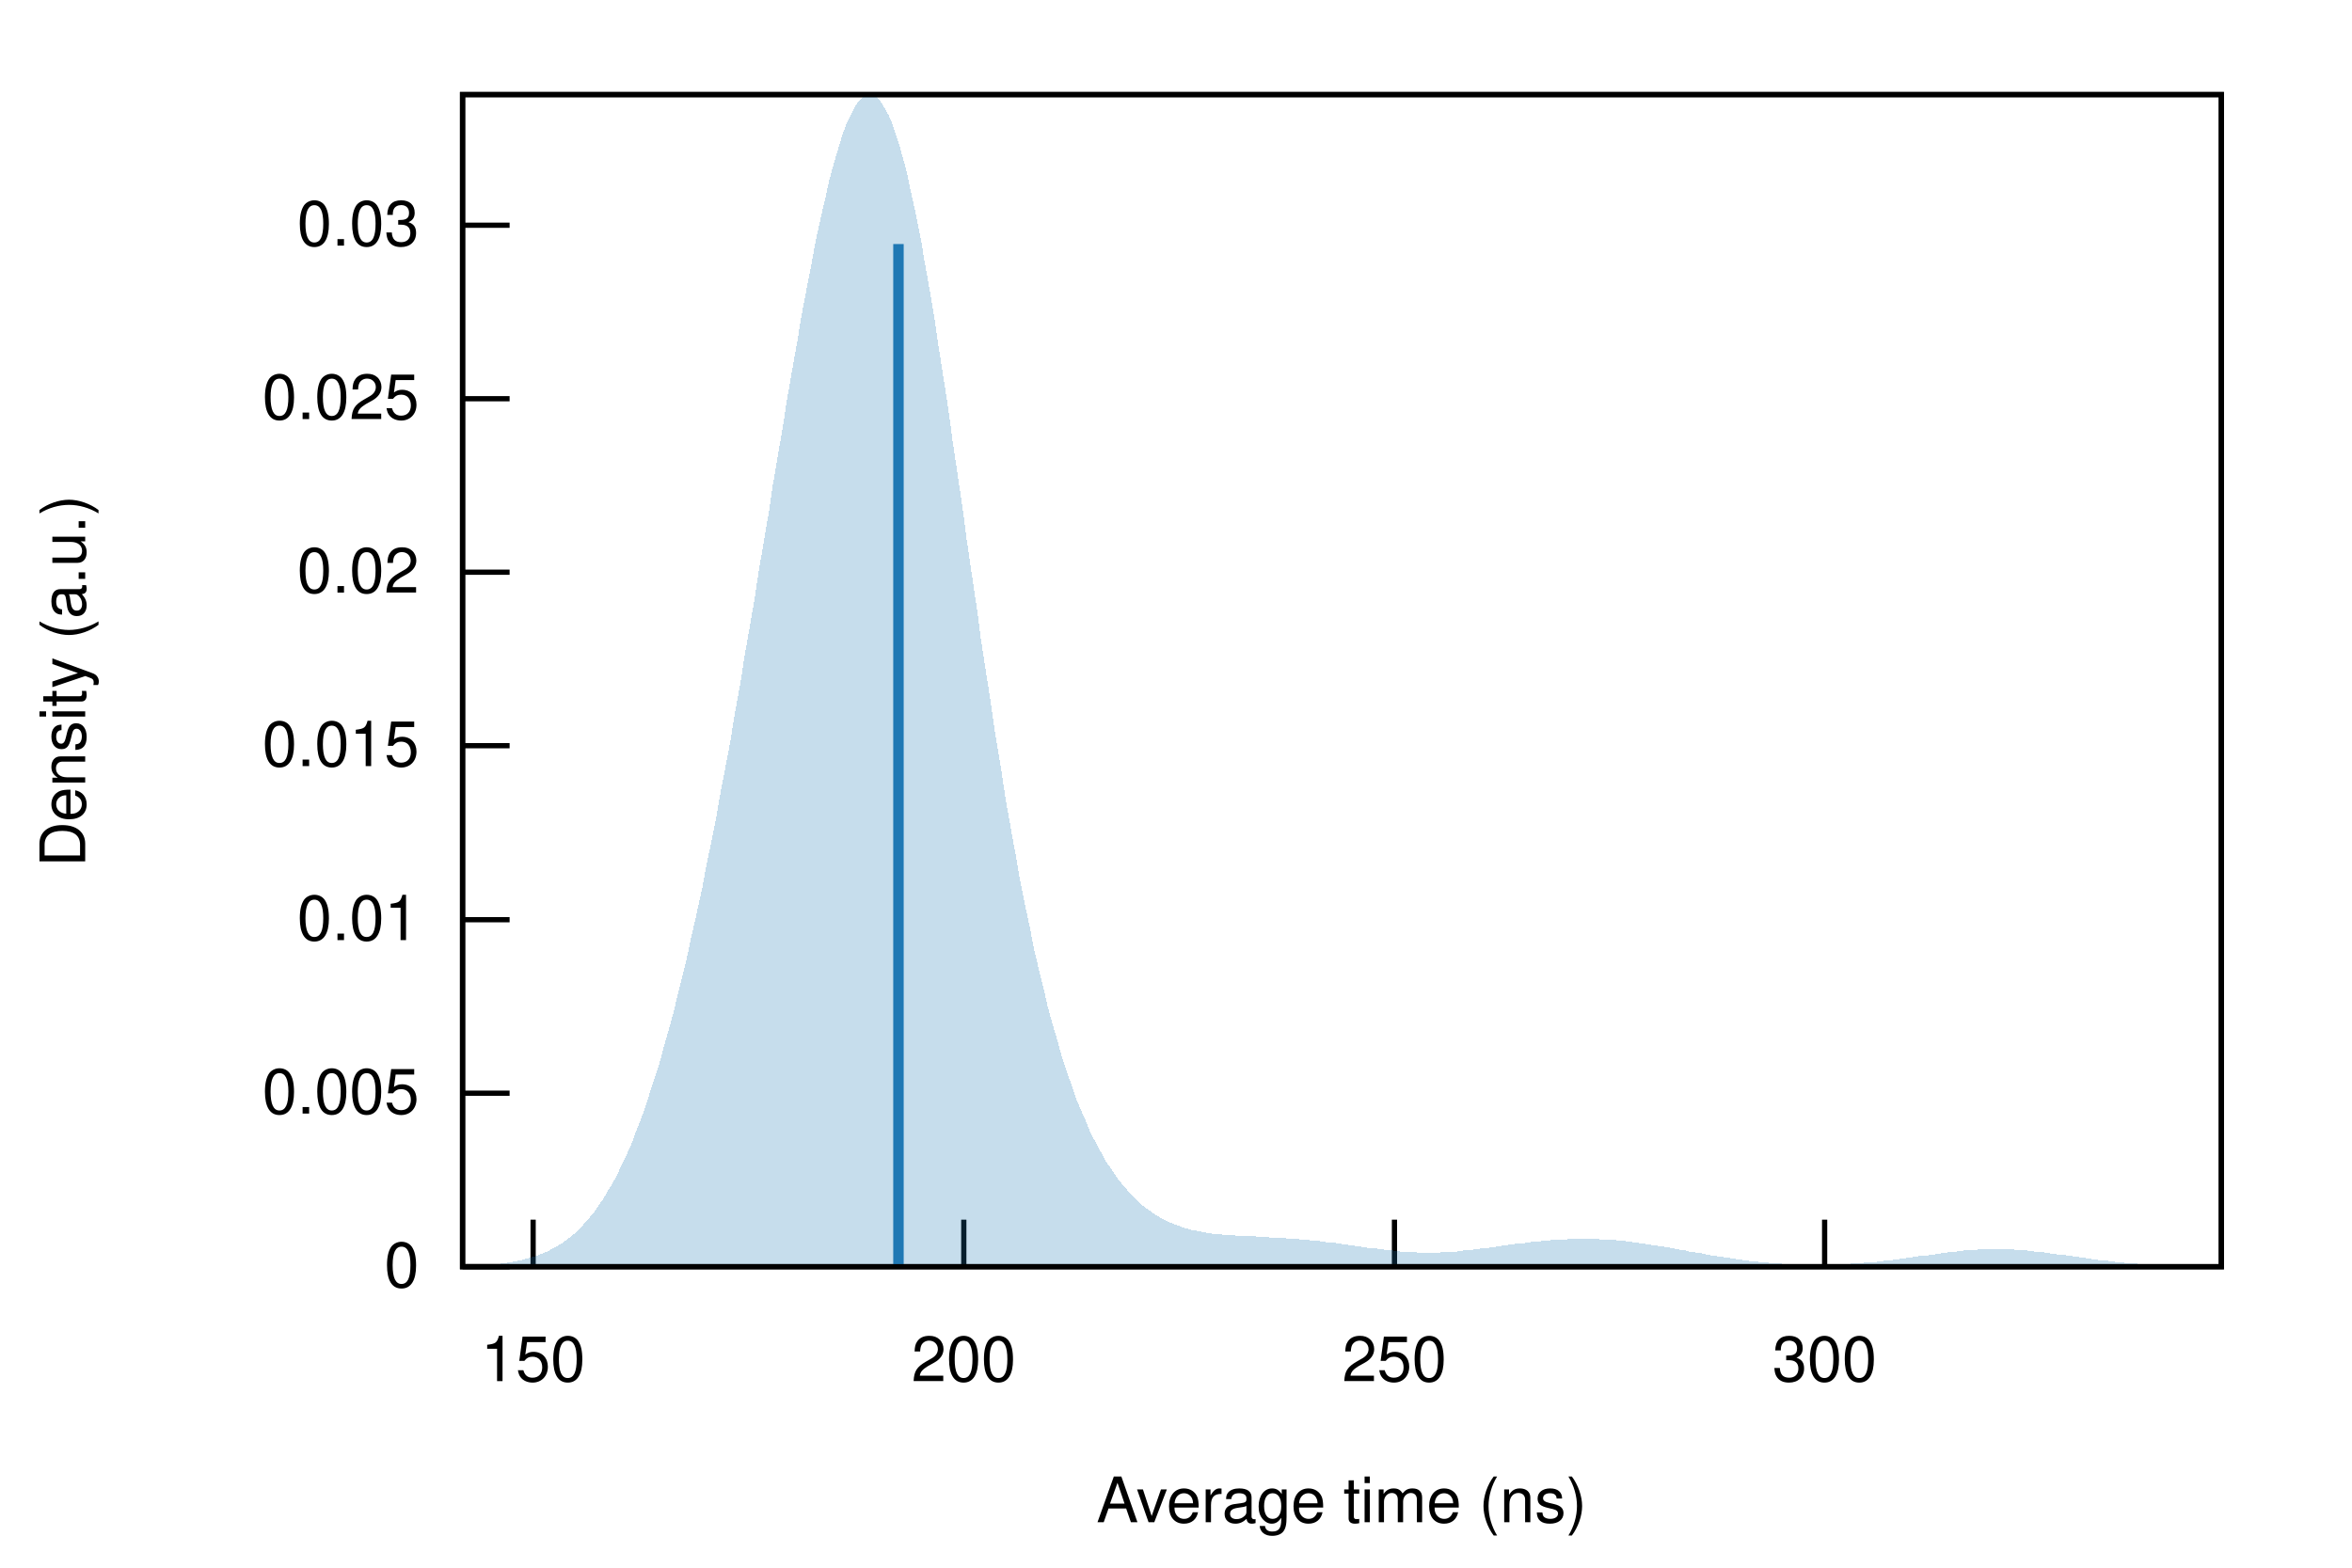
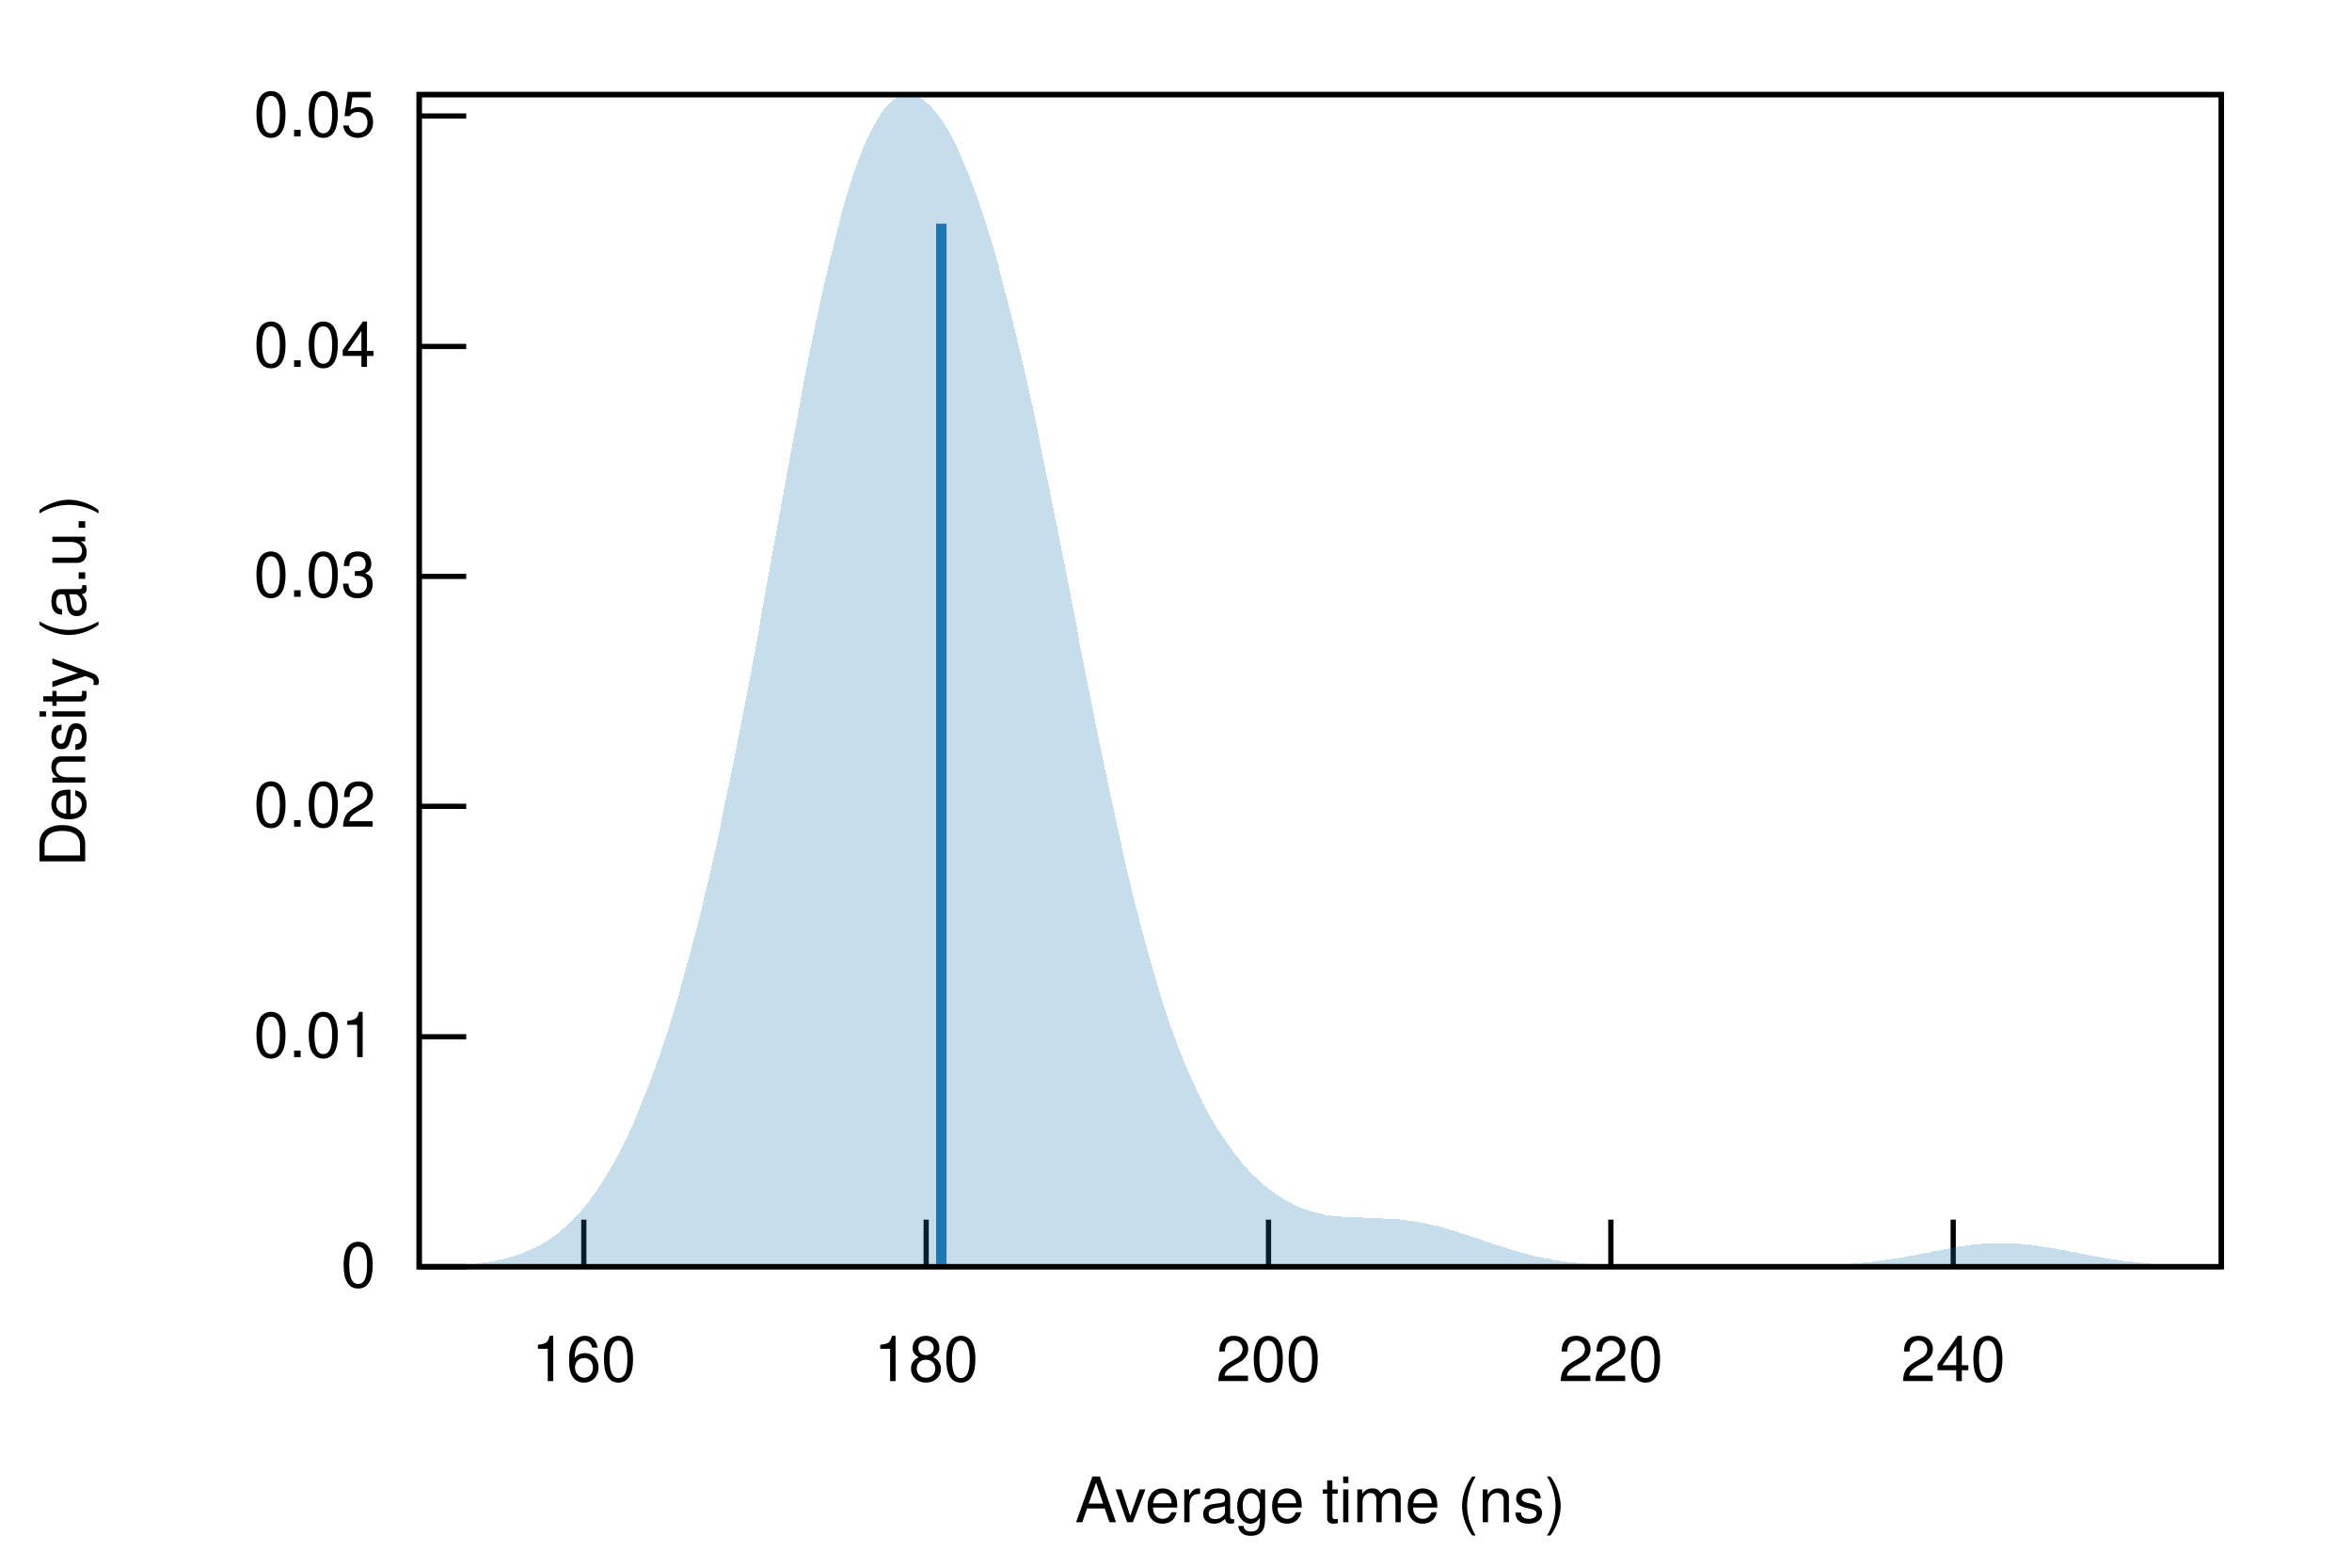
<svg xmlns="http://www.w3.org/2000/svg" xmlns:xlink="http://www.w3.org/1999/xlink" viewBox="0 0 450 300">
  <g id="gnuplot_canvas">
    <rect x="0" y="0" width="450" height="300" fill="none" />
    <defs>
      <circle id="gpDot" r="0.5" stroke-width="0.5" />
      <path id="gpPt0" stroke-width="0.222" stroke="currentColor" d="M-1,0 h2 M0,-1 v2" />
      <path id="gpPt1" stroke-width="0.222" stroke="currentColor" d="M-1,-1 L1,1 M1,-1 L-1,1" />
      <path id="gpPt2" stroke-width="0.222" stroke="currentColor" d="M-1,0 L1,0 M0,-1 L0,1 M-1,-1 L1,1 M-1,1 L1,-1" />
      <rect id="gpPt3" stroke-width="0.222" stroke="currentColor" x="-1" y="-1" width="2" height="2" />
      <rect id="gpPt4" stroke-width="0.222" stroke="currentColor" fill="currentColor" x="-1" y="-1" width="2" height="2" />
      <circle id="gpPt5" stroke-width="0.222" stroke="currentColor" cx="0" cy="0" r="1" />
      <use xlink:href="#gpPt5" id="gpPt6" fill="currentColor" stroke="none" />
      <path id="gpPt7" stroke-width="0.222" stroke="currentColor" d="M0,-1.33 L-1.33,0.67 L1.33,0.67 z" />
      <use xlink:href="#gpPt7" id="gpPt8" fill="currentColor" stroke="none" />
      <use xlink:href="#gpPt7" id="gpPt9" stroke="currentColor" transform="rotate(180)" />
      <use xlink:href="#gpPt9" id="gpPt10" fill="currentColor" stroke="none" />
      <use xlink:href="#gpPt3" id="gpPt11" stroke="currentColor" transform="rotate(45)" />
      <use xlink:href="#gpPt11" id="gpPt12" fill="currentColor" stroke="none" />
      <path id="gpPt13" stroke-width="0.222" stroke="currentColor" d="M0,1.330 L1.265,0.411 L0.782,-1.067 L-0.782,-1.076 L-1.265,0.411 z" />
      <use xlink:href="#gpPt13" id="gpPt14" fill="currentColor" stroke="none" />
      <filter id="textbox" filterUnits="objectBoundingBox" x="0" y="0" height="1" width="1">
        <feFlood flood-color="white" flood-opacity="1" result="bgnd" />
        <feComposite in="SourceGraphic" in2="bgnd" operator="atop" />
      </filter>
      <filter id="greybox" filterUnits="objectBoundingBox" x="0" y="0" height="1" width="1">
        <feFlood flood-color="lightgrey" flood-opacity="1" result="grey" />
        <feComposite in="SourceGraphic" in2="grey" operator="atop" />
      </filter>
    </defs>
    <g fill="none" color="white" stroke="currentColor" stroke-width="1.00" stroke-linecap="butt" stroke-linejoin="miter">
</g>
    <g fill="none" color="black" stroke="currentColor" stroke-width="1.00" stroke-linecap="butt" stroke-linejoin="miter">
-       <path stroke="black" d="M88.5,242.4 L97.5,242.4  " />
-       <g transform="translate(80.2,246.3)" stroke="none" fill="black" font-family="Helvetica" font-size="12.00" text-anchor="end">
+       <path stroke="black" d="M80.2,242.4 L89.2,242.4  " />
+       <g transform="translate(71.9,246.3)" stroke="none" fill="black" font-family="Helvetica" font-size="12.00" text-anchor="end">
        <text>
          <tspan font-family="Helvetica"> 0</tspan>
        </text>
      </g>
    </g>
    <g fill="none" color="black" stroke="currentColor" stroke-width="1.00" stroke-linecap="butt" stroke-linejoin="miter">
-       <path stroke="black" d="M88.5,209.2 L97.5,209.2  " />
-       <g transform="translate(80.2,213.1)" stroke="none" fill="black" font-family="Helvetica" font-size="12.00" text-anchor="end">
-         <text>
-           <tspan font-family="Helvetica"> 0.005</tspan>
-         </text>
-       </g>
-     </g>
-     <g fill="none" color="black" stroke="currentColor" stroke-width="1.00" stroke-linecap="butt" stroke-linejoin="miter">
-       <path stroke="black" d="M88.5,176.0 L97.5,176.0  " />
-       <g transform="translate(80.2,179.9)" stroke="none" fill="black" font-family="Helvetica" font-size="12.00" text-anchor="end">
+       <path stroke="black" d="M80.2,198.4 L89.2,198.4  " />
+       <g transform="translate(71.9,202.3)" stroke="none" fill="black" font-family="Helvetica" font-size="12.00" text-anchor="end">
        <text>
          <tspan font-family="Helvetica"> 0.01</tspan>
        </text>
      </g>
    </g>
    <g fill="none" color="black" stroke="currentColor" stroke-width="1.00" stroke-linecap="butt" stroke-linejoin="miter">
-       <path stroke="black" d="M88.5,142.7 L97.5,142.7  " />
-       <g transform="translate(80.2,146.6)" stroke="none" fill="black" font-family="Helvetica" font-size="12.00" text-anchor="end">
-         <text>
-           <tspan font-family="Helvetica"> 0.015</tspan>
-         </text>
-       </g>
-     </g>
-     <g fill="none" color="black" stroke="currentColor" stroke-width="1.00" stroke-linecap="butt" stroke-linejoin="miter">
-       <path stroke="black" d="M88.5,109.5 L97.5,109.5  " />
-       <g transform="translate(80.2,113.4)" stroke="none" fill="black" font-family="Helvetica" font-size="12.00" text-anchor="end">
+       <path stroke="black" d="M80.2,154.3 L89.2,154.3  " />
+       <g transform="translate(71.9,158.2)" stroke="none" fill="black" font-family="Helvetica" font-size="12.00" text-anchor="end">
        <text>
          <tspan font-family="Helvetica"> 0.02</tspan>
        </text>
      </g>
    </g>
    <g fill="none" color="black" stroke="currentColor" stroke-width="1.00" stroke-linecap="butt" stroke-linejoin="miter">
-       <path stroke="black" d="M88.5,76.3 L97.5,76.3  " />
-       <g transform="translate(80.2,80.2)" stroke="none" fill="black" font-family="Helvetica" font-size="12.00" text-anchor="end">
-         <text>
-           <tspan font-family="Helvetica"> 0.025</tspan>
-         </text>
-       </g>
-     </g>
-     <g fill="none" color="black" stroke="currentColor" stroke-width="1.00" stroke-linecap="butt" stroke-linejoin="miter">
-       <path stroke="black" d="M88.5,43.1 L97.5,43.1  " />
-       <g transform="translate(80.2,47.0)" stroke="none" fill="black" font-family="Helvetica" font-size="12.00" text-anchor="end">
+       <path stroke="black" d="M80.2,110.3 L89.2,110.3  " />
+       <g transform="translate(71.9,114.2)" stroke="none" fill="black" font-family="Helvetica" font-size="12.00" text-anchor="end">
        <text>
          <tspan font-family="Helvetica"> 0.03</tspan>
        </text>
      </g>
    </g>
    <g fill="none" color="black" stroke="currentColor" stroke-width="1.00" stroke-linecap="butt" stroke-linejoin="miter">
-       <path stroke="black" d="M102.0,242.4 L102.0,233.4  " />
-       <g transform="translate(102.0,264.3)" stroke="none" fill="black" font-family="Helvetica" font-size="12.00" text-anchor="middle">
+       <path stroke="black" d="M80.2,66.3 L89.2,66.3  " />
+       <g transform="translate(71.9,70.2)" stroke="none" fill="black" font-family="Helvetica" font-size="12.00" text-anchor="end">
        <text>
-           <tspan font-family="Helvetica"> 150</tspan>
+           <tspan font-family="Helvetica"> 0.04</tspan>
        </text>
      </g>
    </g>
    <g fill="none" color="black" stroke="currentColor" stroke-width="1.00" stroke-linecap="butt" stroke-linejoin="miter">
-       <path stroke="black" d="M184.4,242.4 L184.4,233.4  " />
-       <g transform="translate(184.4,264.3)" stroke="none" fill="black" font-family="Helvetica" font-size="12.00" text-anchor="middle">
+       <path stroke="black" d="M80.2,22.2 L89.2,22.2  " />
+       <g transform="translate(71.9,26.1)" stroke="none" fill="black" font-family="Helvetica" font-size="12.00" text-anchor="end">
+         <text>
+           <tspan font-family="Helvetica"> 0.05</tspan>
+         </text>
+       </g>
+     </g>
+     <g fill="none" color="black" stroke="currentColor" stroke-width="1.00" stroke-linecap="butt" stroke-linejoin="miter">
+       <path stroke="black" d="M111.7,242.4 L111.7,233.4  " />
+       <g transform="translate(111.7,264.3)" stroke="none" fill="black" font-family="Helvetica" font-size="12.00" text-anchor="middle">
+         <text>
+           <tspan font-family="Helvetica"> 160</tspan>
+         </text>
+       </g>
+     </g>
+     <g fill="none" color="black" stroke="currentColor" stroke-width="1.00" stroke-linecap="butt" stroke-linejoin="miter">
+       <path stroke="black" d="M177.2,242.4 L177.2,233.4  " />
+       <g transform="translate(177.2,264.3)" stroke="none" fill="black" font-family="Helvetica" font-size="12.00" text-anchor="middle">
+         <text>
+           <tspan font-family="Helvetica"> 180</tspan>
+         </text>
+       </g>
+     </g>
+     <g fill="none" color="black" stroke="currentColor" stroke-width="1.00" stroke-linecap="butt" stroke-linejoin="miter">
+       <path stroke="black" d="M242.7,242.4 L242.7,233.4  " />
+       <g transform="translate(242.7,264.3)" stroke="none" fill="black" font-family="Helvetica" font-size="12.00" text-anchor="middle">
        <text>
          <tspan font-family="Helvetica"> 200</tspan>
        </text>
      </g>
    </g>
    <g fill="none" color="black" stroke="currentColor" stroke-width="1.00" stroke-linecap="butt" stroke-linejoin="miter">
-       <path stroke="black" d="M266.8,242.4 L266.8,233.4  " />
-       <g transform="translate(266.8,264.3)" stroke="none" fill="black" font-family="Helvetica" font-size="12.00" text-anchor="middle">
+       <path stroke="black" d="M308.2,242.4 L308.2,233.4  " />
+       <g transform="translate(308.2,264.3)" stroke="none" fill="black" font-family="Helvetica" font-size="12.00" text-anchor="middle">
        <text>
-           <tspan font-family="Helvetica"> 250</tspan>
+           <tspan font-family="Helvetica"> 220</tspan>
        </text>
      </g>
    </g>
    <g fill="none" color="black" stroke="currentColor" stroke-width="1.00" stroke-linecap="butt" stroke-linejoin="miter">
-       <path stroke="black" d="M349.1,242.4 L349.1,233.4  " />
-       <g transform="translate(349.1,264.3)" stroke="none" fill="black" font-family="Helvetica" font-size="12.00" text-anchor="middle">
+       <path stroke="black" d="M373.7,242.4 L373.7,233.4  " />
+       <g transform="translate(373.7,264.3)" stroke="none" fill="black" font-family="Helvetica" font-size="12.00" text-anchor="middle">
        <text>
-           <tspan font-family="Helvetica"> 300</tspan>
+           <tspan font-family="Helvetica"> 240</tspan>
        </text>
      </g>
    </g>
    <g fill="none" color="black" stroke="currentColor" stroke-width="1.00" stroke-linecap="butt" stroke-linejoin="miter">
</g>
    <g fill="none" color="black" stroke="currentColor" stroke-width="1.00" stroke-linecap="butt" stroke-linejoin="miter">
-       <path stroke="black" d="M88.5,18.1 L88.5,242.4 L425.0,242.4 L425.0,18.1 L88.5,18.1 Z  " />
+       <path stroke="black" d="M80.2,18.1 L80.2,242.4 L425.0,242.4 L425.0,18.1 L80.2,18.1 Z  " />
    </g>
    <g fill="none" color="black" stroke="currentColor" stroke-width="1.00" stroke-linecap="butt" stroke-linejoin="miter">
      <g transform="translate(16.3,130.3) rotate(270)" stroke="none" fill="black" font-family="Helvetica" font-size="12.00" text-anchor="middle">
        <text>
          <tspan font-family="Helvetica">Density (a.u.)</tspan>
        </text>
      </g>
    </g>
    <g fill="none" color="black" stroke="currentColor" stroke-width="1.00" stroke-linecap="butt" stroke-linejoin="miter">
-       <g transform="translate(256.7,291.3)" stroke="none" fill="black" font-family="Helvetica" font-size="12.00" text-anchor="middle">
+       <g transform="translate(252.6,291.3)" stroke="none" fill="black" font-family="Helvetica" font-size="12.00" text-anchor="middle">
        <text>
          <tspan font-family="Helvetica">Average time (ns)</tspan>
        </text>
      </g>
    </g>
    <g fill="none" color="black" stroke="currentColor" stroke-width="1.00" stroke-linecap="butt" stroke-linejoin="miter">
</g>
    <g id="gnuplot_plot_1">
      <g fill="none" color="black" stroke="currentColor" stroke-width="1.00" stroke-linecap="butt" stroke-linejoin="miter">
        <g stroke="none" shape-rendering="crispEdges">
-           <polygon fill="rgb( 31, 120, 180)" fill-opacity="0.25" points="88.5,242.3 89.2,242.2 89.8,242.2 90.5,242.2 91.2,242.2 91.9,242.1 92.5,242.1 93.2,242.0 93.9,242.0 94.6,241.9 95.2,241.9 95.9,241.8 96.6,241.7 97.3,241.6 97.9,241.5 98.6,241.4 99.3,241.2 100.0,241.1 100.6,240.9 101.3,240.7 102.0,240.5 102.7,240.3 103.3,240.0 104.0,239.8 104.7,239.5 105.4,239.1 106.0,238.8 106.7,238.4 107.4,238.0 108.1,237.5 108.7,237.0 109.4,236.5 110.1,235.9 110.8,235.2 111.4,234.6 112.1,233.8 112.8,233.0 113.5,232.2 114.1,231.3 114.8,230.3 115.5,229.3 116.1,228.2 116.8,227.1 117.5,225.9 118.2,224.6 118.8,223.2 119.5,221.8 120.2,220.3 120.9,218.7 121.5,217.0 122.2,215.3 122.9,213.4 123.6,211.5 124.2,209.5 124.9,207.4 125.6,205.3 126.3,203.0 126.9,200.7 127.6,198.3 128.3,195.8 129.0,193.2 129.6,190.6 130.3,187.8 131.0,185.0 131.7,182.1 132.3,179.1 133.0,176.1 133.7,172.9 134.4,169.7 135.0,166.4 135.7,163.0 136.4,159.6 137.1,156.1 137.7,152.5 138.4,148.9 139.1,145.2 139.8,141.5 140.4,137.6 141.1,133.8 141.8,129.9 142.4,125.9 143.1,121.9 143.8,117.9 144.5,113.8 145.1,109.7 145.8,105.6 146.5,101.5 147.2,97.4 147.8,93.2 148.5,89.1 149.2,85.0 149.9,80.9 150.5,76.9 151.2,72.9 151.9,68.9 152.6,65.0 153.2,61.2 153.9,57.5 154.6,53.8 155.3,50.3 155.9,46.9 156.6,43.6 157.3,40.5 158.0,37.5 158.6,34.7 159.3,32.1 160.0,29.7 160.7,27.4 161.3,25.4 162.0,23.6 162.7,22.1 163.4,20.8 164.0,19.7 164.7,18.9 165.4,18.4 166.1,18.1 166.7,18.1 167.4,18.4 168.1,18.9 168.7,19.8 169.4,20.9 170.1,22.2 170.8,23.9 171.4,25.8 172.1,27.9 172.8,30.4 173.5,33.0 174.1,35.9 174.8,39.0 175.5,42.3 176.2,45.8 176.8,49.5 177.5,53.4 178.2,57.4 178.9,61.6 179.5,65.9 180.2,70.3 180.9,74.8 181.6,79.4 182.2,84.0 182.9,88.7 183.6,93.4 184.3,98.2 184.9,102.9 185.6,107.7 186.3,112.4 187.0,117.1 187.6,121.8 188.3,126.4 189.0,130.9 189.7,135.4 190.3,139.8 191.0,144.0 191.7,148.2 192.3,152.3 193.0,156.3 193.7,160.2 194.4,164.0 195.0,167.6 195.7,171.1 196.4,174.5 197.1,177.8 197.7,181.0 198.4,184.0 199.1,186.9 199.8,189.7 200.4,192.4 201.1,195.0 201.8,197.4 202.5,199.8 203.1,202.0 203.8,204.2 204.5,206.2 205.2,208.1 205.8,210.0 206.5,211.7 207.2,213.3 207.9,214.9 208.5,216.4 209.2,217.8 209.9,219.1 210.6,220.4 211.2,221.6 211.9,222.7 212.6,223.7 213.3,224.7 213.9,225.6 214.6,226.5 215.3,227.3 216.0,228.1 216.6,228.8 217.3,229.5 218.0,230.1 218.6,230.7 219.3,231.2 220.0,231.7 220.7,232.2 221.3,232.6 222.0,233.0 222.7,233.4 223.4,233.7 224.0,234.0 224.7,234.3 225.4,234.5 226.1,234.8 226.7,235.0 227.4,235.2 228.1,235.4 228.8,235.5 229.4,235.6 230.1,235.8 230.8,235.9 231.5,236.0 232.1,236.1 232.8,236.2 233.5,236.2 234.2,236.3 234.8,236.3 235.5,236.4 236.2,236.4 236.9,236.5 237.5,236.5 238.2,236.5 238.9,236.6 239.6,236.6 240.2,236.6 240.9,236.7 241.6,236.7 242.3,236.7 242.9,236.8 243.6,236.8 244.3,236.8 244.9,236.9 245.6,236.9 246.3,237.0 247.0,237.0 247.6,237.1 248.3,237.1 249.0,237.2 249.7,237.2 250.3,237.3 251.0,237.4 251.7,237.4 252.4,237.5 253.0,237.6 253.7,237.7 254.4,237.8 255.1,237.8 255.7,237.9 256.4,238.0 257.1,238.1 257.8,238.2 258.4,238.3 259.1,238.4 259.8,238.5 260.5,238.6 261.1,238.7 261.8,238.8 262.5,238.9 263.2,238.9 263.8,239.0 264.5,239.1 265.2,239.2 265.9,239.3 266.5,239.3 267.2,239.4 267.9,239.5 268.6,239.5 269.2,239.6 269.9,239.6 270.6,239.6 271.2,239.7 271.9,239.7 272.6,239.7 273.3,239.7 273.9,239.7 274.6,239.7 275.3,239.7 276.0,239.6 276.6,239.6 277.3,239.6 278.0,239.5 278.7,239.5 279.3,239.4 280.0,239.3 280.7,239.3 281.4,239.2 282.0,239.1 282.7,239.0 283.4,238.9 284.1,238.9 284.7,238.8 285.4,238.7 286.1,238.6 286.8,238.5 287.4,238.4 288.1,238.3 288.8,238.2 289.5,238.1 290.1,238.0 290.8,237.9 291.5,237.9 292.2,237.8 292.8,237.7 293.5,237.6 294.2,237.6 294.9,237.5 295.5,237.4 296.2,237.4 296.9,237.3 297.5,237.3 298.2,237.2 298.9,237.2 299.6,237.2 300.2,237.1 300.9,237.1 301.6,237.1 302.3,237.1 302.9,237.1 303.6,237.1 304.3,237.1 305.0,237.1 305.6,237.1 306.3,237.2 307.0,237.2 307.7,237.2 308.3,237.3 309.0,237.3 309.7,237.4 310.4,237.5 311.0,237.5 311.7,237.6 312.4,237.7 313.1,237.8 313.7,237.9 314.4,238.0 315.1,238.1 315.8,238.2 316.4,238.3 317.1,238.4 317.8,238.5 318.5,238.6 319.1,238.7 319.8,238.8 320.5,239.0 321.2,239.1 321.8,239.2 322.5,239.3 323.2,239.5 323.8,239.6 324.5,239.7 325.2,239.8 325.9,239.9 326.5,240.1 327.2,240.2 327.9,240.3 328.6,240.4 329.2,240.5 329.9,240.6 330.6,240.7 331.3,240.8 331.9,240.9 332.6,241.0 333.3,241.1 334.0,241.2 334.6,241.3 335.3,241.4 336.0,241.4 336.7,241.5 337.3,241.6 338.0,241.6 338.7,241.7 339.4,241.7 340.0,241.8 340.7,241.8 341.4,241.9 342.1,241.9 342.7,241.9 343.4,242.0 344.1,242.0 344.8,242.0 345.4,242.0 346.1,242.0 346.8,242.0 347.4,242.0 348.1,242.0 348.8,242.0 349.5,242.0 350.1,242.0 350.8,242.0 351.5,242.0 352.2,241.9 352.8,241.9 353.5,241.9 354.2,241.8 354.9,241.8 355.5,241.7 356.2,241.7 356.9,241.6 357.6,241.6 358.2,241.5 358.9,241.5 359.6,241.4 360.3,241.3 360.9,241.2 361.6,241.2 362.3,241.1 363.0,241.0 363.6,240.9 364.3,240.8 365.0,240.7 365.7,240.6 366.3,240.5 367.0,240.4 367.7,240.3 368.4,240.3 369.0,240.2 369.7,240.1 370.4,240.0 371.1,239.9 371.7,239.8 372.4,239.7 373.1,239.6 373.7,239.6 374.4,239.5 375.1,239.4 375.8,239.3 376.4,239.3 377.1,239.2 377.8,239.2 378.5,239.1 379.1,239.1 379.8,239.1 380.5,239.1 381.2,239.1 381.8,239.1 382.5,239.1 383.2,239.1 383.9,239.1 384.5,239.1 385.2,239.1 385.9,239.2 386.6,239.2 387.2,239.3 387.9,239.3 388.6,239.4 389.3,239.5 389.9,239.5 390.6,239.6 391.3,239.7 392.0,239.8 392.6,239.9 393.3,240.0 394.0,240.1 394.7,240.1 395.3,240.2 396.0,240.3 396.7,240.4 397.4,240.5 398.0,240.6 398.7,240.7 399.4,240.8 400.0,240.9 400.7,241.0 401.4,241.1 402.1,241.2 402.7,241.2 403.4,241.3 404.1,241.4 404.8,241.5 405.4,241.5 406.1,241.6 406.8,241.7 407.5,241.7 408.1,241.8 408.8,241.8 409.5,241.9 410.2,241.9 410.8,242.0 411.5,242.0 412.2,242.0 412.9,242.1 413.5,242.1 414.2,242.1 414.9,242.2 415.6,242.2 416.2,242.2 416.9,242.2 417.6,242.2 418.3,242.3 418.9,242.3 419.6,242.3 420.3,242.3 421.0,242.3 421.6,242.3 422.3,242.3 423.0,242.3 423.7,242.4 424.3,242.4 425.0,242.4 425.0,242.4 424.3,242.4 423.7,242.4 423.0,242.4 422.3,242.4 421.6,242.4 421.0,242.4 420.3,242.4 419.6,242.4 418.9,242.4 418.3,242.4 417.6,242.4 416.9,242.4 416.2,242.4 415.6,242.4 414.9,242.4 414.2,242.4 413.5,242.4 412.9,242.4 412.2,242.4 411.5,242.4 410.8,242.4 410.2,242.4 409.5,242.4 408.8,242.4 408.1,242.4 407.5,242.4 406.8,242.4 406.1,242.4 405.4,242.4 404.8,242.4 404.1,242.4 403.4,242.4 402.7,242.4 402.1,242.4 401.4,242.4 400.7,242.4 400.0,242.4 399.4,242.4 398.7,242.4 398.0,242.4 397.4,242.4 396.7,242.4 396.0,242.4 395.3,242.4 394.7,242.4 394.0,242.4 393.3,242.4 392.6,242.4 392.0,242.4 391.3,242.4 390.6,242.4 389.9,242.4 389.3,242.4 388.6,242.4 387.9,242.4 387.2,242.4 386.6,242.4 385.9,242.4 385.2,242.4 384.5,242.4 383.9,242.4 383.2,242.4 382.5,242.4 381.8,242.4 381.2,242.4 380.5,242.4 379.8,242.4 379.1,242.4 378.5,242.4 377.8,242.4 377.1,242.4 376.4,242.4 375.8,242.4 375.1,242.4 374.4,242.4 373.7,242.4 373.1,242.4 372.4,242.4 371.7,242.4 371.1,242.4 370.4,242.4 369.7,242.4 369.0,242.4 368.4,242.4 367.7,242.4 367.0,242.4 366.3,242.4 365.7,242.4 365.0,242.4 364.3,242.4 363.6,242.4 363.0,242.4 362.3,242.4 361.6,242.4 360.9,242.4 360.3,242.4 359.6,242.4 358.9,242.4 358.2,242.4 357.6,242.4 356.9,242.4 356.2,242.4 355.5,242.4 354.9,242.4 354.2,242.4 353.5,242.4 352.8,242.4 352.2,242.4 351.5,242.4 350.8,242.4 350.1,242.4 349.5,242.4 348.8,242.4 348.1,242.4 347.4,242.4 346.8,242.4 346.1,242.4 345.4,242.4 344.8,242.4 344.1,242.4 343.4,242.4 342.7,242.4 342.1,242.4 341.4,242.4 340.7,242.4 340.0,242.4 339.4,242.4 338.7,242.4 338.0,242.4 337.3,242.4 336.7,242.4 336.0,242.4 335.3,242.4 334.6,242.4 334.0,242.4 333.3,242.4 332.6,242.4 331.9,242.4 331.3,242.4 330.6,242.4 329.9,242.4 329.2,242.4 328.6,242.4 327.9,242.4 327.2,242.4 326.5,242.4 325.9,242.4 325.2,242.4 324.5,242.4 323.8,242.4 323.2,242.4 322.5,242.4 321.8,242.4 321.2,242.4 320.5,242.4 319.8,242.4 319.1,242.4 318.5,242.4 317.8,242.4 317.1,242.4 316.4,242.4 315.8,242.4 315.1,242.4 314.4,242.4 313.7,242.4 313.1,242.4 312.4,242.4 311.7,242.4 311.0,242.4 310.4,242.4 309.7,242.4 309.0,242.4 308.3,242.4 307.7,242.4 307.0,242.4 306.3,242.4 305.6,242.4 305.0,242.4 304.3,242.4 303.6,242.4 302.9,242.4 302.3,242.4 301.6,242.4 300.9,242.4 300.2,242.4 299.6,242.4 298.9,242.4 298.2,242.4 297.5,242.4 296.9,242.4 296.2,242.4 295.5,242.4 294.9,242.4 294.2,242.4 293.5,242.4 292.8,242.4 292.2,242.4 291.5,242.4 290.8,242.4 290.1,242.4 289.5,242.4 288.8,242.4 288.1,242.4 287.4,242.4 286.8,242.4 286.1,242.4 285.4,242.4 284.7,242.4 284.1,242.4 283.4,242.4 282.7,242.4 282.0,242.4 281.4,242.4 280.7,242.4 280.0,242.4 279.3,242.4 278.7,242.4 278.0,242.4 277.3,242.4 276.6,242.4 276.0,242.4 275.3,242.4 274.6,242.4 273.9,242.4 273.3,242.4 272.6,242.4 271.9,242.4 271.2,242.4 270.6,242.4 269.9,242.4 269.2,242.4 268.6,242.4 267.9,242.4 267.2,242.4 266.5,242.4 265.9,242.4 265.2,242.4 264.5,242.4 263.8,242.4 263.2,242.4 262.5,242.4 261.8,242.4 261.1,242.4 260.5,242.4 259.8,242.4 259.1,242.4 258.4,242.4 257.8,242.4 257.1,242.4 256.4,242.4 255.7,242.4 255.1,242.4 254.4,242.4 253.7,242.4 253.0,242.4 252.4,242.4 251.7,242.4 251.0,242.4 250.3,242.4 249.7,242.4 249.0,242.4 248.3,242.4 247.6,242.4 247.0,242.4 246.3,242.4 245.6,242.4 244.9,242.4 244.3,242.4 243.6,242.4 242.9,242.4 242.3,242.4 241.6,242.4 240.9,242.4 240.2,242.4 239.6,242.4 238.9,242.4 238.2,242.4 237.5,242.4 236.9,242.4 236.2,242.4 235.5,242.4 234.8,242.4 234.2,242.4 233.5,242.4 232.8,242.4 232.1,242.4 231.5,242.4 230.8,242.4 230.1,242.4 229.4,242.4 228.8,242.4 228.1,242.4 227.4,242.4 226.7,242.4 226.1,242.4 225.4,242.4 224.7,242.4 224.0,242.4 223.4,242.4 222.7,242.4 222.0,242.4 221.3,242.4 220.7,242.4 220.0,242.4 219.3,242.4 218.6,242.4 218.0,242.4 217.3,242.4 216.6,242.4 216.0,242.4 215.3,242.4 214.6,242.4 213.9,242.4 213.3,242.4 212.6,242.4 211.9,242.4 211.2,242.4 210.6,242.4 209.9,242.4 209.2,242.4 208.5,242.4 207.9,242.4 207.2,242.4 206.5,242.4 205.8,242.4 205.2,242.4 204.5,242.4 203.8,242.4 203.1,242.4 202.5,242.4 201.8,242.4 201.1,242.4 200.4,242.4 199.8,242.4 199.1,242.4 198.4,242.4 197.7,242.4 197.1,242.4 196.4,242.4 195.7,242.4 195.0,242.4 194.4,242.4 193.7,242.4 193.0,242.4 192.3,242.4 191.7,242.4 191.0,242.4 190.3,242.4 189.7,242.4 189.0,242.4 188.3,242.4 187.6,242.4 187.0,242.4 186.3,242.4 185.6,242.4 184.9,242.4 184.3,242.4 183.6,242.4 182.9,242.4 182.2,242.4 181.6,242.4 180.9,242.4 180.2,242.4 179.5,242.4 178.9,242.4 178.2,242.4 177.5,242.4 176.8,242.4 176.2,242.4 175.5,242.4 174.8,242.4 174.1,242.4 173.5,242.4 172.8,242.4 172.1,242.4 171.4,242.4 170.8,242.4 170.1,242.4 169.4,242.4 168.7,242.4 168.1,242.4 167.4,242.4 166.7,242.4 166.1,242.4 165.4,242.4 164.7,242.4 164.0,242.4 163.4,242.4 162.7,242.4 162.0,242.4 161.3,242.4 160.7,242.4 160.0,242.4 159.3,242.4 158.6,242.4 158.0,242.4 157.3,242.4 156.6,242.4 155.9,242.4 155.3,242.4 154.6,242.4 153.9,242.4 153.2,242.4 152.6,242.4 151.9,242.4 151.2,242.4 150.5,242.4 149.9,242.4 149.2,242.4 148.5,242.4 147.8,242.4 147.2,242.4 146.5,242.4 145.8,242.4 145.1,242.4 144.5,242.4 143.8,242.4 143.1,242.4 142.4,242.4 141.8,242.4 141.1,242.4 140.4,242.4 139.8,242.4 139.1,242.4 138.4,242.4 137.7,242.4 137.1,242.4 136.4,242.4 135.7,242.4 135.0,242.4 134.4,242.4 133.7,242.4 133.0,242.4 132.3,242.4 131.7,242.4 131.0,242.4 130.3,242.4 129.6,242.4 129.0,242.4 128.3,242.4 127.6,242.4 126.9,242.4 126.3,242.4 125.6,242.4 124.9,242.4 124.2,242.4 123.6,242.4 122.9,242.4 122.2,242.4 121.5,242.4 120.9,242.4 120.2,242.4 119.5,242.4 118.8,242.4 118.2,242.4 117.5,242.4 116.8,242.4 116.1,242.4 115.5,242.4 114.8,242.4 114.1,242.4 113.5,242.4 112.8,242.4 112.1,242.4 111.4,242.4 110.8,242.4 110.1,242.4 109.4,242.4 108.7,242.4 108.1,242.4 107.4,242.4 106.7,242.4 106.0,242.4 105.4,242.4 104.7,242.4 104.0,242.4 103.3,242.4 102.7,242.4 102.0,242.4 101.3,242.4 100.6,242.4 100.0,242.4 99.3,242.4 98.6,242.4 97.9,242.4 97.3,242.4 96.6,242.4 95.9,242.4 95.2,242.4 94.6,242.4 93.9,242.4 93.2,242.4 92.5,242.4 91.9,242.4 91.2,242.4 90.5,242.4 89.8,242.4 89.2,242.4 88.5,242.4 " />
+           <polygon fill="rgb( 31, 120, 180)" fill-opacity="0.25" points="80.2,242.3 80.9,242.3 81.6,242.3 82.3,242.3 83.0,242.3 83.7,242.3 84.3,242.2 85.0,242.2 85.7,242.2 86.4,242.2 87.1,242.1 87.8,242.1 88.5,242.0 89.2,242.0 89.9,241.9 90.6,241.9 91.3,241.8 91.9,241.7 92.6,241.6 93.3,241.5 94.0,241.4 94.7,241.3 95.4,241.1 96.1,241.0 96.8,240.8 97.5,240.6 98.2,240.4 98.9,240.2 99.5,240.0 100.2,239.7 100.9,239.4 101.6,239.1 102.3,238.8 103.0,238.4 103.7,238.1 104.4,237.6 105.1,237.2 105.8,236.7 106.5,236.2 107.1,235.7 107.8,235.1 108.5,234.5 109.2,233.8 109.9,233.1 110.6,232.4 111.3,231.6 112.0,230.7 112.7,229.9 113.4,228.9 114.1,228.0 114.7,227.0 115.4,225.9 116.1,224.8 116.8,223.6 117.5,222.4 118.2,221.1 118.9,219.7 119.6,218.3 120.3,216.9 121.0,215.4 121.7,213.8 122.3,212.2 123.0,210.5 123.7,208.7 124.4,206.9 125.1,205.0 125.8,203.1 126.5,201.1 127.2,199.0 127.9,196.9 128.6,194.6 129.3,192.4 130.0,190.0 130.6,187.6 131.3,185.1 132.0,182.5 132.7,179.9 133.4,177.2 134.1,174.4 134.8,171.5 135.5,168.6 136.2,165.6 136.9,162.5 137.6,159.4 138.2,156.1 138.9,152.8 139.6,149.5 140.3,146.1 141.0,142.6 141.7,139.0 142.4,135.4 143.1,131.8 143.8,128.1 144.5,124.4 145.2,120.6 145.8,116.8 146.5,113.0 147.2,109.1 147.9,105.3 148.6,101.4 149.3,97.6 150.0,93.8 150.7,89.9 151.4,86.2 152.1,82.4 152.8,78.7 153.4,75.1 154.1,71.5 154.8,68.0 155.5,64.6 156.2,61.2 156.9,58.0 157.6,54.8 158.3,51.8 159.0,48.9 159.7,46.1 160.4,43.4 161.0,40.8 161.7,38.4 162.4,36.1 163.1,33.9 163.8,31.9 164.5,30.0 165.2,28.2 165.9,26.6 166.6,25.2 167.3,23.8 168.0,22.7 168.6,21.6 169.3,20.7 170.0,20.0 170.7,19.3 171.4,18.8 172.1,18.5 172.8,18.2 173.5,18.1 174.2,18.1 174.9,18.2 175.6,18.5 176.2,18.8 176.9,19.3 177.6,19.9 178.3,20.6 179.0,21.4 179.7,22.3 180.4,23.3 181.1,24.4 181.8,25.6 182.5,26.9 183.2,28.3 183.8,29.8 184.5,31.4 185.2,33.1 185.9,34.9 186.6,36.8 187.3,38.7 188.0,40.8 188.7,43.0 189.4,45.2 190.1,47.5 190.8,49.9 191.4,52.4 192.1,55.0 192.8,57.7 193.5,60.5 194.2,63.3 194.9,66.2 195.6,69.2 196.3,72.2 197.0,75.3 197.7,78.5 198.4,81.7 199.0,85.0 199.7,88.4 200.4,91.7 201.1,95.2 201.8,98.6 202.5,102.1 203.2,105.6 203.9,109.2 204.6,112.7 205.3,116.3 206.0,119.8 206.6,123.4 207.3,126.9 208.0,130.4 208.7,133.9 209.4,137.4 210.1,140.9 210.8,144.2 211.5,147.6 212.2,150.9 212.9,154.1 213.6,157.3 214.3,160.5 214.9,163.5 215.6,166.5 216.3,169.4 217.0,172.3 217.7,175.0 218.4,177.7 219.1,180.3 219.8,182.8 220.5,185.2 221.2,187.6 221.9,189.9 222.5,192.0 223.2,194.2 223.9,196.2 224.6,198.1 225.3,200.0 226.0,201.8 226.7,203.5 227.4,205.1 228.1,206.7 228.8,208.2 229.5,209.7 230.1,211.0 230.8,212.3 231.5,213.6 232.2,214.8 232.9,216.0 233.6,217.0 234.3,218.1 235.0,219.1 235.7,220.0 236.4,221.0 237.1,221.8 237.7,222.6 238.4,223.4 239.1,224.2 239.8,224.9 240.5,225.5 241.2,226.2 241.9,226.8 242.6,227.4 243.3,227.9 244.0,228.4 244.7,228.9 245.3,229.3 246.0,229.7 246.7,230.1 247.4,230.4 248.1,230.8 248.8,231.1 249.5,231.3 250.2,231.6 250.9,231.8 251.6,232.0 252.3,232.2 252.9,232.3 253.6,232.5 254.3,232.6 255.0,232.7 255.7,232.8 256.4,232.8 257.1,232.9 257.8,232.9 258.5,233.0 259.2,233.0 259.9,233.0 260.5,233.0 261.2,233.1 261.9,233.1 262.6,233.1 263.3,233.1 264.0,233.1 264.7,233.2 265.4,233.2 266.1,233.2 266.8,233.3 267.5,233.3 268.1,233.4 268.8,233.5 269.5,233.6 270.2,233.7 270.9,233.8 271.6,233.9 272.3,234.0 273.0,234.2 273.7,234.3 274.4,234.5 275.1,234.6 275.7,234.8 276.4,235.0 277.1,235.2 277.8,235.4 278.5,235.6 279.2,235.9 279.9,236.1 280.6,236.3 281.3,236.5 282.0,236.8 282.7,237.0 283.3,237.2 284.0,237.5 284.7,237.7 285.4,237.9 286.1,238.2 286.8,238.4 287.5,238.6 288.2,238.8 288.9,239.1 289.6,239.3 290.3,239.5 290.9,239.7 291.6,239.8 292.3,240.0 293.0,240.2 293.7,240.4 294.4,240.5 295.1,240.7 295.8,240.8 296.5,240.9 297.2,241.1 297.9,241.2 298.6,241.3 299.2,241.4 299.9,241.5 300.6,241.6 301.3,241.6 302.0,241.7 302.7,241.8 303.4,241.8 304.1,241.9 304.8,242.0 305.5,242.0 306.2,242.0 306.8,242.1 307.5,242.1 308.2,242.2 308.9,242.2 309.6,242.2 310.3,242.2 311.0,242.3 311.7,242.3 312.4,242.3 313.1,242.3 313.8,242.3 314.4,242.3 315.1,242.3 315.8,242.3 316.5,242.4 317.2,242.4 317.9,242.4 318.6,242.4 319.3,242.4 320.0,242.4 320.7,242.4 321.4,242.4 322.0,242.4 322.7,242.4 323.4,242.4 324.1,242.4 324.8,242.4 325.5,242.4 326.2,242.4 326.9,242.4 327.6,242.4 328.3,242.4 329.0,242.4 329.6,242.4 330.3,242.4 331.0,242.4 331.7,242.4 332.4,242.4 333.1,242.4 333.8,242.4 334.5,242.4 335.2,242.4 335.9,242.4 336.6,242.4 337.2,242.4 337.9,242.4 338.6,242.4 339.3,242.4 340.0,242.4 340.7,242.4 341.4,242.3 342.1,242.3 342.8,242.3 343.5,242.3 344.2,242.3 344.8,242.3 345.5,242.3 346.2,242.3 346.9,242.2 347.6,242.2 348.3,242.2 349.0,242.2 349.7,242.1 350.4,242.1 351.1,242.1 351.8,242.0 352.4,242.0 353.1,241.9 353.8,241.9 354.5,241.8 355.2,241.8 355.9,241.7 356.6,241.6 357.3,241.6 358.0,241.5 358.7,241.4 359.4,241.3 360.0,241.2 360.7,241.1 361.4,241.0 362.1,240.9 362.8,240.8 363.5,240.7 364.2,240.6 364.9,240.4 365.6,240.3 366.3,240.2 367.0,240.1 367.6,239.9 368.3,239.8 369.0,239.7 369.7,239.5 370.4,239.4 371.1,239.3 371.8,239.1 372.5,239.0 373.2,238.9 373.9,238.7 374.6,238.6 375.2,238.5 375.9,238.4 376.6,238.3 377.3,238.2 378.0,238.2 378.7,238.1 379.4,238.0 380.1,238.0 380.8,237.9 381.5,237.9 382.2,237.9 382.9,237.9 383.5,237.9 384.2,237.9 384.9,237.9 385.6,238.0 386.3,238.0 387.0,238.1 387.7,238.1 388.4,238.2 389.1,238.3 389.8,238.4 390.5,238.5 391.1,238.6 391.8,238.7 392.5,238.8 393.2,238.9 393.9,239.1 394.6,239.2 395.3,239.3 396.0,239.5 396.7,239.6 397.4,239.7 398.1,239.9 398.7,240.0 399.4,240.1 400.1,240.3 400.8,240.4 401.5,240.5 402.2,240.6 402.9,240.8 403.6,240.9 404.3,241.0 405.0,241.1 405.7,241.2 406.3,241.3 407.0,241.4 407.7,241.4 408.4,241.5 409.1,241.6 409.8,241.7 410.5,241.7 411.2,241.8 411.9,241.9 412.6,241.9 413.3,242.0 413.9,242.0 414.6,242.0 415.3,242.1 416.0,242.1 416.7,242.2 417.4,242.2 418.1,242.2 418.8,242.2 419.5,242.2 420.2,242.3 420.9,242.3 421.5,242.3 422.2,242.3 422.9,242.3 423.6,242.3 424.3,242.3 425.0,242.3 425.0,242.4 424.3,242.4 423.6,242.4 422.9,242.4 422.2,242.4 421.5,242.4 420.9,242.4 420.2,242.4 419.5,242.4 418.8,242.4 418.1,242.4 417.4,242.4 416.7,242.4 416.0,242.4 415.3,242.4 414.6,242.4 413.9,242.4 413.3,242.4 412.6,242.4 411.9,242.4 411.2,242.4 410.5,242.4 409.8,242.4 409.1,242.4 408.4,242.4 407.7,242.4 407.0,242.4 406.3,242.4 405.7,242.4 405.0,242.4 404.3,242.4 403.6,242.4 402.9,242.4 402.2,242.4 401.5,242.4 400.8,242.4 400.1,242.4 399.4,242.4 398.7,242.4 398.1,242.4 397.4,242.4 396.7,242.4 396.0,242.4 395.3,242.4 394.6,242.4 393.9,242.4 393.2,242.4 392.5,242.4 391.8,242.4 391.1,242.4 390.5,242.4 389.8,242.4 389.1,242.4 388.4,242.4 387.7,242.4 387.0,242.4 386.3,242.4 385.6,242.4 384.9,242.4 384.2,242.4 383.5,242.4 382.9,242.4 382.2,242.4 381.5,242.4 380.8,242.4 380.1,242.4 379.4,242.4 378.7,242.4 378.0,242.4 377.3,242.4 376.6,242.4 375.9,242.4 375.2,242.4 374.6,242.4 373.9,242.4 373.2,242.4 372.5,242.4 371.8,242.4 371.1,242.4 370.4,242.4 369.7,242.4 369.0,242.4 368.3,242.4 367.6,242.4 367.0,242.4 366.3,242.4 365.6,242.4 364.9,242.4 364.2,242.4 363.5,242.4 362.8,242.4 362.1,242.4 361.4,242.4 360.7,242.4 360.0,242.4 359.4,242.4 358.7,242.4 358.0,242.4 357.3,242.4 356.6,242.4 355.9,242.4 355.2,242.4 354.5,242.4 353.8,242.4 353.1,242.4 352.4,242.4 351.8,242.4 351.1,242.4 350.4,242.4 349.7,242.4 349.0,242.4 348.3,242.4 347.6,242.4 346.9,242.4 346.2,242.4 345.5,242.4 344.8,242.4 344.2,242.4 343.5,242.4 342.8,242.4 342.1,242.4 341.4,242.4 340.7,242.4 340.0,242.4 339.3,242.4 338.6,242.4 337.9,242.4 337.2,242.4 336.6,242.4 335.9,242.4 335.2,242.4 334.5,242.4 333.8,242.4 333.1,242.4 332.4,242.4 331.7,242.4 331.0,242.4 330.3,242.4 329.6,242.4 329.0,242.4 328.3,242.4 327.6,242.4 326.9,242.4 326.2,242.4 325.5,242.4 324.8,242.4 324.1,242.4 323.4,242.4 322.7,242.4 322.0,242.4 321.4,242.4 320.7,242.4 320.0,242.4 319.3,242.4 318.6,242.4 317.9,242.4 317.2,242.4 316.5,242.4 315.8,242.4 315.1,242.4 314.4,242.4 313.8,242.4 313.1,242.4 312.4,242.4 311.7,242.4 311.0,242.4 310.3,242.4 309.6,242.4 308.9,242.4 308.2,242.4 307.5,242.4 306.8,242.4 306.2,242.4 305.5,242.4 304.8,242.4 304.1,242.4 303.4,242.4 302.7,242.4 302.0,242.4 301.3,242.4 300.6,242.4 299.9,242.4 299.2,242.4 298.6,242.4 297.9,242.4 297.2,242.4 296.5,242.4 295.8,242.4 295.1,242.4 294.4,242.4 293.7,242.4 293.0,242.4 292.3,242.4 291.6,242.4 290.9,242.4 290.3,242.4 289.6,242.4 288.9,242.4 288.2,242.4 287.5,242.4 286.8,242.4 286.1,242.4 285.4,242.4 284.7,242.4 284.0,242.4 283.3,242.4 282.7,242.4 282.0,242.4 281.3,242.4 280.6,242.4 279.9,242.4 279.2,242.4 278.5,242.4 277.8,242.4 277.1,242.4 276.4,242.4 275.7,242.4 275.1,242.4 274.4,242.4 273.7,242.4 273.0,242.4 272.3,242.4 271.6,242.4 270.9,242.4 270.2,242.4 269.5,242.4 268.8,242.4 268.1,242.4 267.5,242.4 266.8,242.4 266.1,242.4 265.4,242.4 264.7,242.4 264.0,242.4 263.3,242.4 262.6,242.4 261.9,242.4 261.2,242.4 260.5,242.4 259.9,242.4 259.2,242.4 258.5,242.4 257.8,242.4 257.1,242.4 256.4,242.4 255.7,242.4 255.0,242.4 254.3,242.4 253.6,242.4 252.9,242.4 252.3,242.4 251.6,242.4 250.9,242.4 250.2,242.4 249.5,242.4 248.8,242.4 248.1,242.4 247.4,242.4 246.7,242.4 246.0,242.4 245.3,242.4 244.7,242.4 244.0,242.4 243.3,242.4 242.6,242.4 241.9,242.4 241.2,242.4 240.5,242.4 239.8,242.4 239.1,242.4 238.4,242.4 237.7,242.4 237.1,242.4 236.4,242.4 235.7,242.4 235.0,242.4 234.3,242.4 233.6,242.4 232.9,242.4 232.2,242.4 231.5,242.4 230.8,242.4 230.1,242.4 229.5,242.4 228.8,242.4 228.1,242.4 227.4,242.4 226.7,242.4 226.0,242.4 225.3,242.4 224.6,242.4 223.9,242.4 223.2,242.4 222.5,242.4 221.9,242.4 221.2,242.4 220.5,242.4 219.8,242.4 219.1,242.4 218.4,242.4 217.7,242.4 217.0,242.4 216.3,242.4 215.6,242.4 214.9,242.4 214.3,242.4 213.6,242.4 212.9,242.4 212.2,242.4 211.5,242.4 210.8,242.4 210.1,242.4 209.4,242.4 208.7,242.4 208.0,242.4 207.3,242.4 206.6,242.4 206.0,242.4 205.3,242.4 204.6,242.4 203.9,242.4 203.2,242.4 202.5,242.4 201.8,242.4 201.1,242.4 200.4,242.4 199.7,242.4 199.0,242.4 198.4,242.4 197.7,242.4 197.0,242.4 196.3,242.4 195.6,242.4 194.9,242.4 194.2,242.4 193.5,242.4 192.8,242.4 192.1,242.4 191.4,242.4 190.8,242.4 190.1,242.4 189.4,242.4 188.7,242.4 188.0,242.4 187.3,242.4 186.6,242.4 185.9,242.4 185.2,242.4 184.5,242.4 183.8,242.4 183.2,242.4 182.5,242.4 181.8,242.4 181.1,242.4 180.4,242.4 179.7,242.4 179.0,242.4 178.3,242.4 177.6,242.4 176.9,242.4 176.2,242.4 175.6,242.4 174.9,242.4 174.2,242.4 173.5,242.4 172.8,242.4 172.1,242.4 171.4,242.4 170.7,242.4 170.0,242.4 169.3,242.4 168.6,242.4 168.0,242.4 167.3,242.4 166.6,242.4 165.9,242.4 165.2,242.4 164.5,242.4 163.8,242.4 163.1,242.4 162.4,242.4 161.7,242.4 161.0,242.4 160.4,242.4 159.7,242.4 159.0,242.4 158.3,242.4 157.6,242.4 156.9,242.4 156.2,242.4 155.5,242.4 154.8,242.4 154.1,242.4 153.4,242.4 152.8,242.4 152.1,242.4 151.4,242.4 150.7,242.4 150.0,242.4 149.3,242.4 148.6,242.4 147.9,242.4 147.2,242.4 146.5,242.4 145.8,242.4 145.2,242.4 144.5,242.4 143.8,242.4 143.1,242.4 142.4,242.4 141.7,242.4 141.0,242.4 140.3,242.4 139.6,242.4 138.9,242.4 138.2,242.4 137.6,242.4 136.9,242.4 136.2,242.4 135.5,242.4 134.8,242.4 134.1,242.4 133.4,242.4 132.7,242.4 132.0,242.4 131.3,242.4 130.6,242.4 130.0,242.4 129.3,242.4 128.6,242.4 127.9,242.4 127.2,242.4 126.5,242.4 125.8,242.4 125.1,242.4 124.4,242.4 123.7,242.4 123.0,242.4 122.3,242.4 121.7,242.4 121.0,242.4 120.3,242.4 119.6,242.4 118.9,242.4 118.2,242.4 117.5,242.4 116.8,242.4 116.1,242.4 115.4,242.4 114.7,242.4 114.1,242.4 113.4,242.4 112.7,242.4 112.0,242.4 111.3,242.4 110.6,242.4 109.9,242.4 109.2,242.4 108.5,242.4 107.8,242.4 107.1,242.4 106.5,242.4 105.8,242.4 105.1,242.4 104.4,242.4 103.7,242.4 103.0,242.4 102.3,242.4 101.6,242.4 100.9,242.4 100.2,242.4 99.5,242.4 98.9,242.4 98.2,242.4 97.5,242.4 96.8,242.4 96.1,242.4 95.4,242.4 94.7,242.4 94.0,242.4 93.3,242.4 92.6,242.4 91.9,242.4 91.3,242.4 90.6,242.4 89.9,242.4 89.2,242.4 88.5,242.4 87.8,242.4 87.1,242.4 86.4,242.4 85.7,242.4 85.0,242.4 84.3,242.4 83.7,242.4 83.0,242.4 82.3,242.4 81.6,242.4 80.9,242.4 80.2,242.4 " />
        </g>
      </g>
    </g>
    <g id="gnuplot_plot_2">
      <g fill="none" color="white" stroke="rgb( 31, 120, 180)" stroke-width="2.00" stroke-linecap="butt" stroke-linejoin="miter">
</g>
      <g fill="none" color="black" stroke="currentColor" stroke-width="2.00" stroke-linecap="butt" stroke-linejoin="miter">
-         <path stroke="rgb( 31, 120, 180)" d="M171.9,242.4 L171.9,46.7  " />
+         <path stroke="rgb( 31, 120, 180)" d="M180.1,242.4 L180.1,42.8  " />
      </g>
    </g>
    <g fill="none" color="black" stroke="currentColor" stroke-width="2.00" stroke-linecap="butt" stroke-linejoin="miter">
</g>
    <g fill="none" color="black" stroke="black" stroke-width="1.00" stroke-linecap="butt" stroke-linejoin="miter">
</g>
    <g fill="none" color="black" stroke="currentColor" stroke-width="1.00" stroke-linecap="butt" stroke-linejoin="miter">
-       <path stroke="black" d="M88.5,18.1 L88.5,242.4 L425.0,242.4 L425.0,18.1 L88.5,18.1 Z  " />
+       <path stroke="black" d="M80.2,18.1 L80.2,242.4 L425.0,242.4 L425.0,18.1 L80.2,18.1 Z  " />
    </g>
    <g fill="none" color="black" stroke="currentColor" stroke-width="1.00" stroke-linecap="butt" stroke-linejoin="miter">
</g>
  </g>
</svg>
